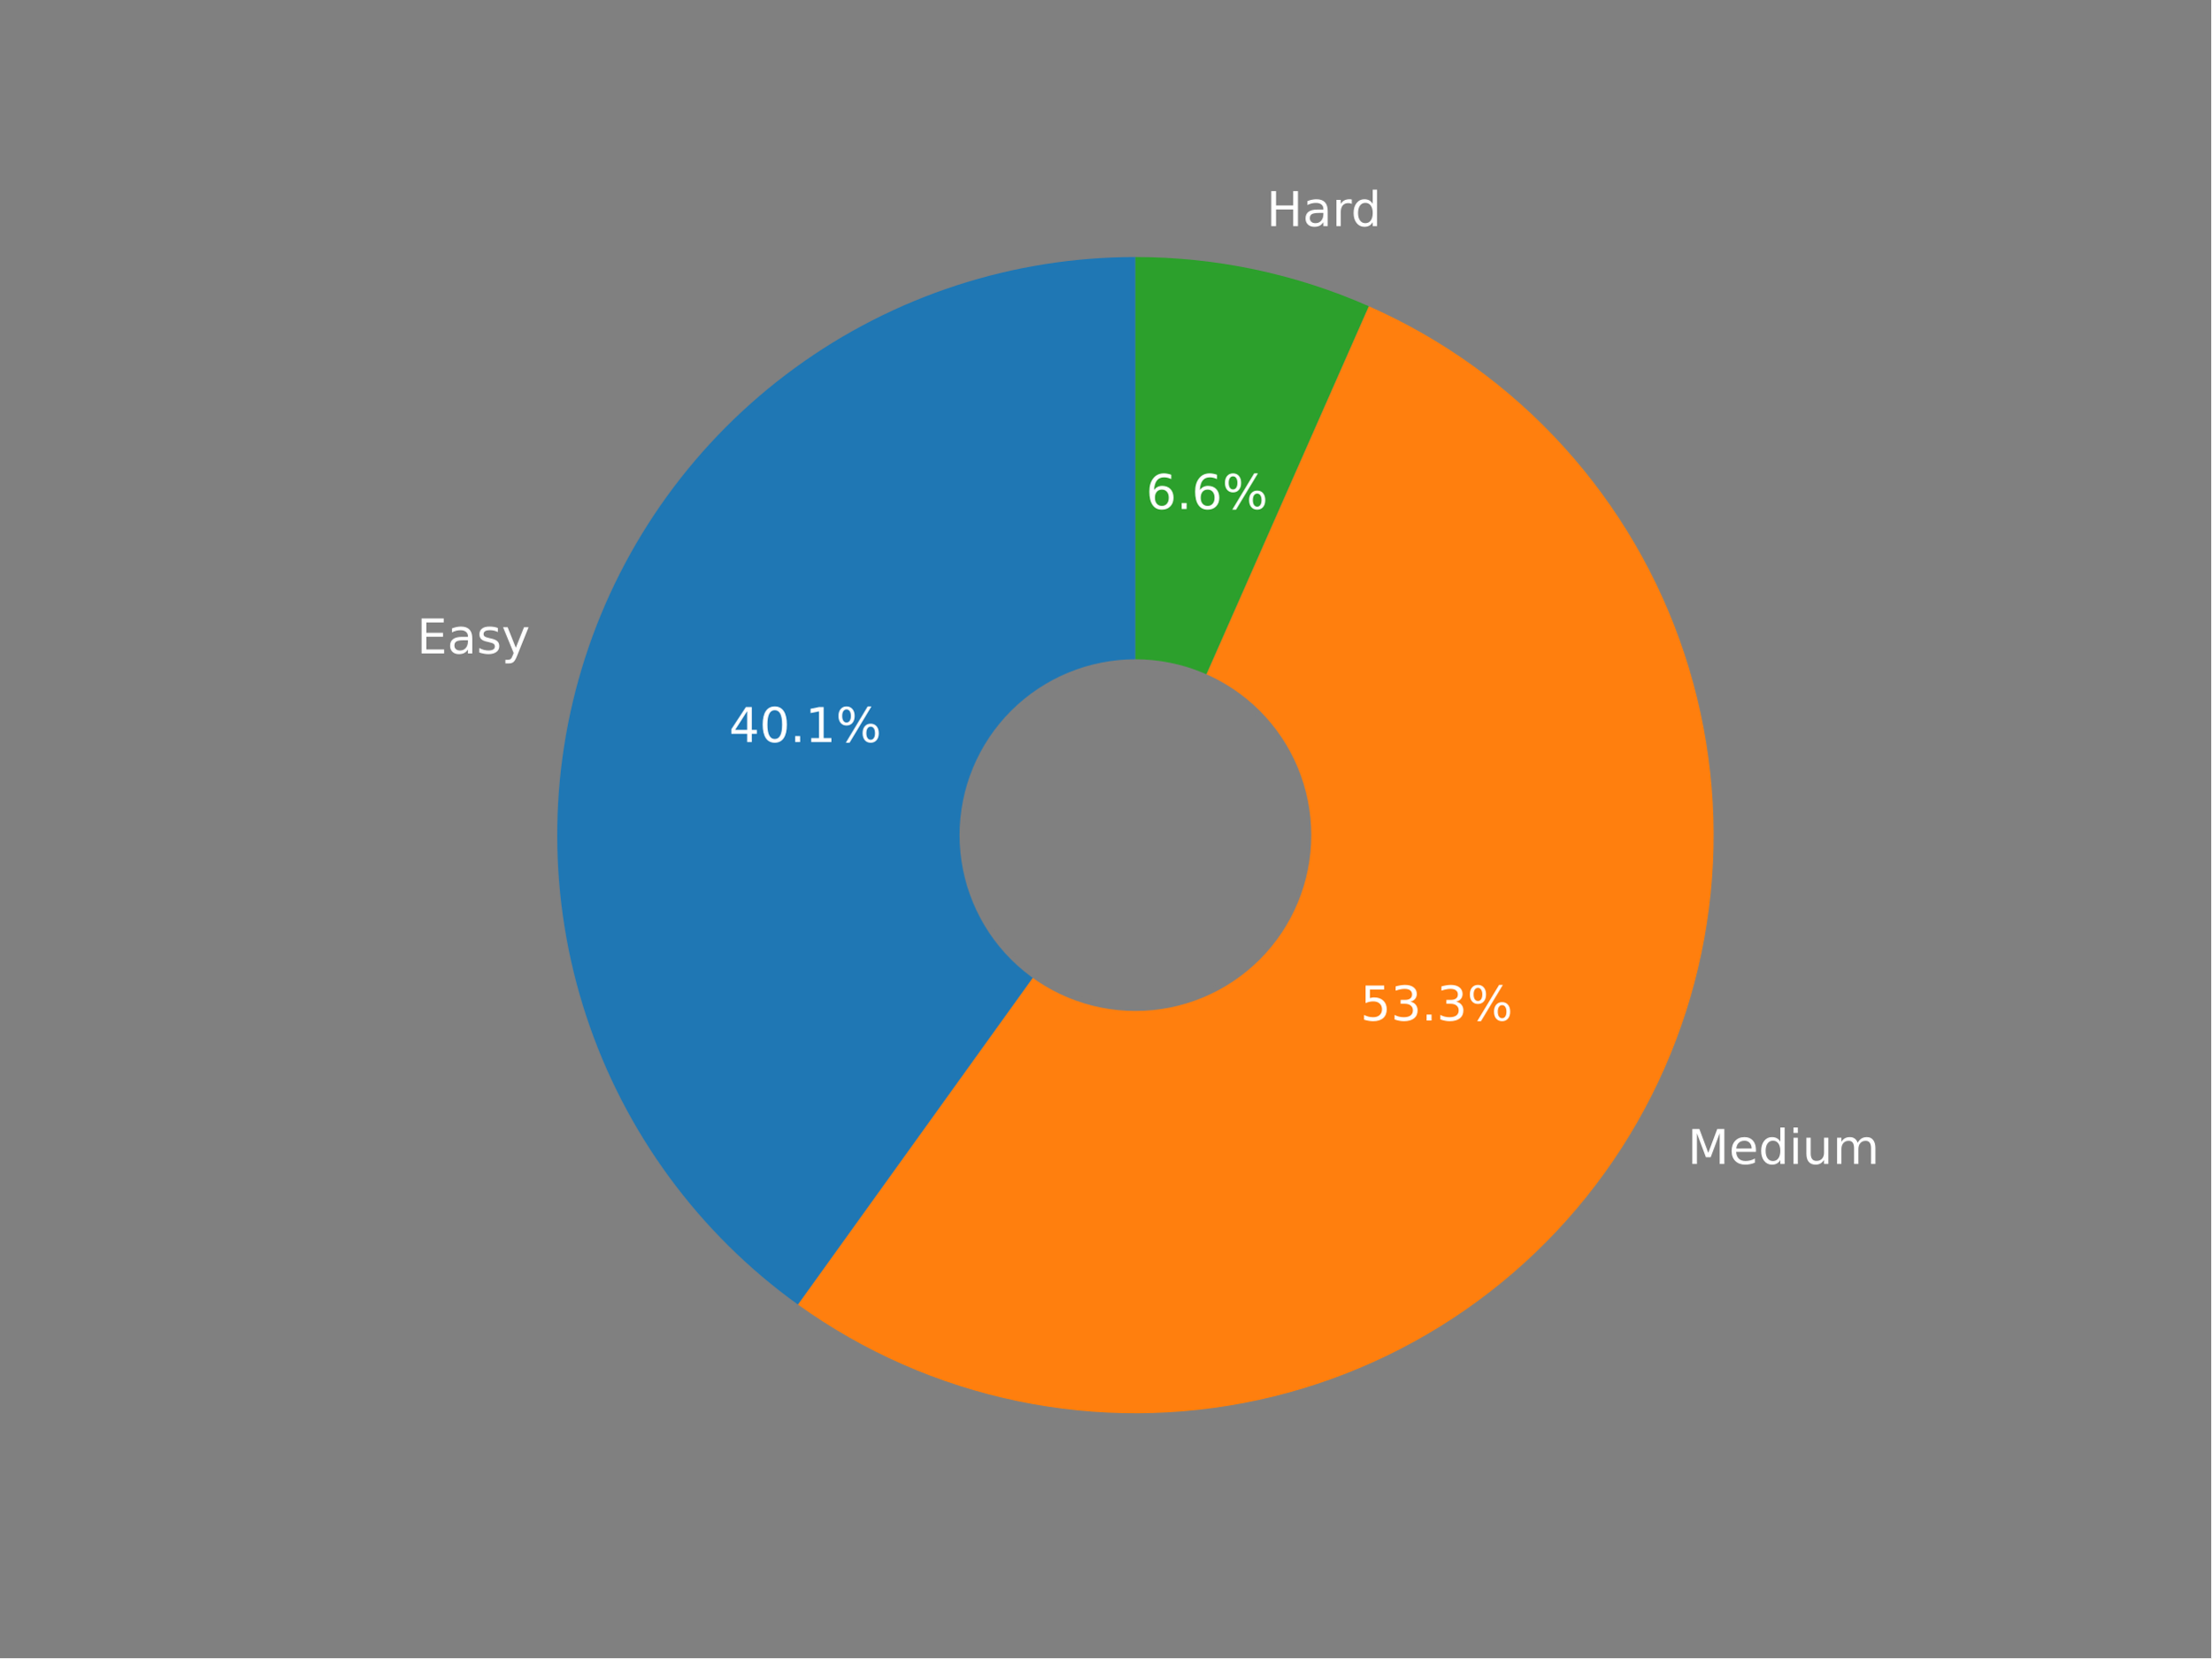
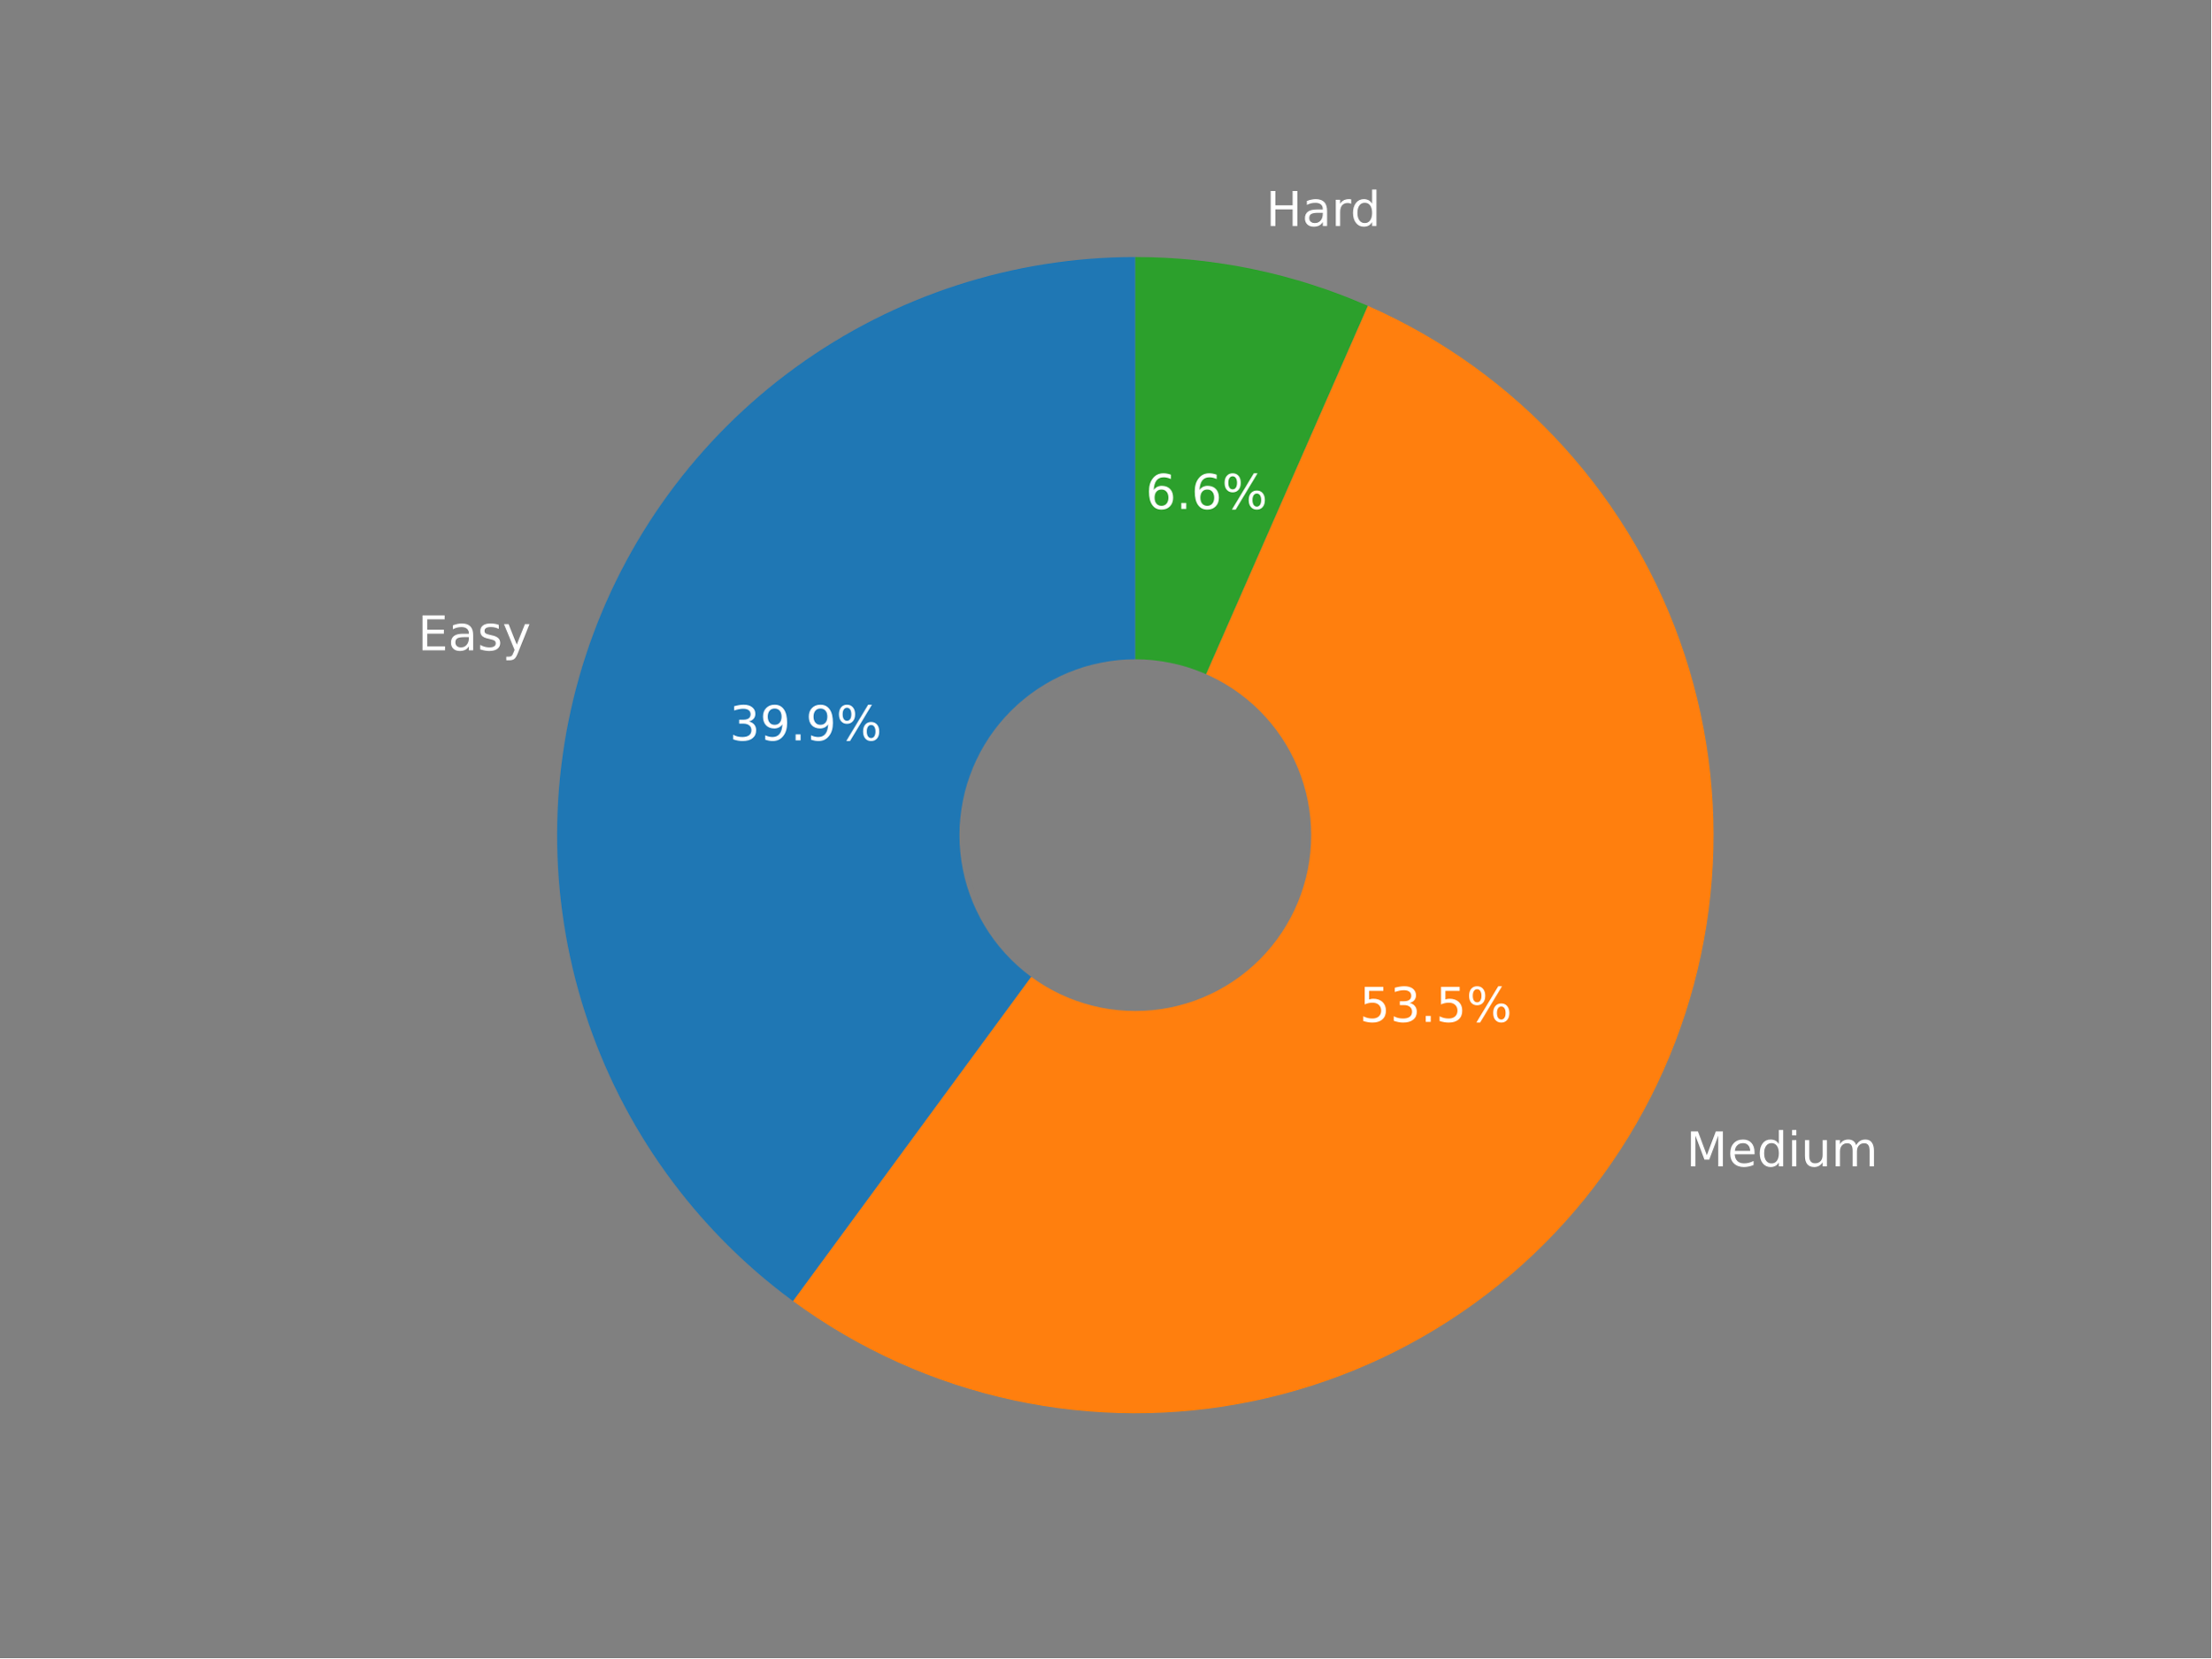
<svg xmlns="http://www.w3.org/2000/svg" xmlns:xlink="http://www.w3.org/1999/xlink" width="460.8pt" height="345.6pt" viewBox="0 0 460.8 345.6" version="1.1">
  <defs>
    <style type="text/css">*{stroke-linejoin: round; stroke-linecap: butt}</style>
  </defs>
  <g id="figure_1">
    <g id="patch_1">
      <path d="M 0 345.6  L 460.8 345.6  L 460.8 0  L 0 0  z " style="fill: #808080" />
    </g>
    <g id="axes_1">
      <g id="patch_2">
-         <path d="M 236.624 53.568  C 211.127 53.568 186.277 61.66 165.669 76.674  C 145.061 91.687 129.74 112.861 121.924 137.13  C 114.108 161.4 114.193 187.535 122.166 211.753  C 130.14 235.971 145.598 257.045 166.302 271.924  L 236.624 174.07  L 236.624 53.568  z " style="fill: #1f77b4" />
+         <path d="M 236.607 53.568  C 211.216 53.568 186.463 61.593 165.902 76.491  C 145.341 91.389 130.005 112.411 122.096 136.539  C 114.188 160.667 114.104 186.688 121.856 210.866  C 129.609 235.045 144.808 256.165 165.272 271.196  L 236.607 174.073  L 236.607 53.568  z " style="fill: #1f77b4" />
      </g>
      <g id="patch_3">
-         <path d="M 166.302 271.924  C 180.008 281.773 195.631 288.634 212.158 292.061  C 228.684 295.488 245.747 295.405 262.239 291.817  C 278.731 288.23 294.287 281.217 307.896 271.235  C 321.505 261.252 332.866 248.521 341.242 233.868  C 349.617 219.215 354.821 202.965 356.517 186.173  C 358.212 169.38 356.36 152.418 351.082 136.386  C 345.804 120.355 337.217 105.61 325.877 93.109  C 314.538 80.609 300.698 70.628 285.255 63.817  L 236.624 174.07  L 166.302 271.924  z " style="fill: #ff7f0e" />
+         <path d="M 165.272 271.196  C 178.925 281.223 194.54 288.26 211.095 291.847  C 227.651 295.433 244.778 295.488 261.356 292.009  C 277.934 288.53 293.594 281.594 307.312 271.655  C 321.029 261.716 332.497 248.995 340.967 234.325  C 349.437 219.655 354.719 203.363 356.468 186.514  C 358.216 169.665 356.393 152.635 351.117 136.539  C 345.841 120.442 337.229 105.637 325.846 93.093  C 314.462 80.548 300.561 70.544 285.05 63.734  L 236.607 174.073  L 165.272 271.196  z " style="fill: #ff7f0e" />
      </g>
      <g id="patch_4">
-         <path d="M 285.255 63.817  C 277.615 60.447 269.645 57.88 261.474 56.158  C 253.303 54.436 244.975 53.568 236.624 53.568  L 236.624 174.07  L 285.255 63.817  z " style="fill: #2ca02c" />
+         <path d="M 285.05 63.734  C 277.436 60.391 269.495 57.845 261.356 56.137  C 253.217 54.429 244.923 53.568 236.607 53.568  L 236.607 174.073  L 285.05 63.734  z " style="fill: #2ca02c" />
      </g>
      <g id="patch_5">
-         <path d="M 236.624 210.22  C 246.212 210.22 255.407 206.411 262.187 199.632  C 268.966 192.853 272.775 183.657 272.775 174.07  C 272.775 164.482 268.966 155.287 262.187 148.507  C 255.407 141.728 246.212 137.919 236.624 137.919  C 227.037 137.919 217.841 141.728 211.062 148.507  C 204.283 155.287 200.474 164.482 200.474 174.07  C 200.474 183.657 204.283 192.853 211.062 199.632  C 217.841 206.411 227.037 210.22 236.624 210.22  z " clip-path="url(#pd32b4505e0)" style="fill: #808080; stroke: #808080; stroke-linejoin: miter" />
+         <path d="M 236.607 210.224  C 246.194 210.224 255.39 206.415 262.17 199.636  C 268.949 192.857 272.758 183.66 272.758 174.073  C 272.758 164.485 268.949 155.289 262.17 148.51  C 255.39 141.731 246.194 137.921 236.607 137.921  C 227.019 137.921 217.823 141.731 211.044 148.51  C 204.264 155.289 200.455 164.485 200.455 174.073  C 200.455 183.66 204.264 192.857 211.044 199.636  C 217.823 206.415 227.019 210.224 236.607 210.224  z " clip-path="url(#peb0dcd3ca2)" style="fill: #808080; stroke: #808080; stroke-linejoin: miter" />
      </g>
      <g id="matplotlib.axis_1" />
      <g id="matplotlib.axis_2" />
      <g id="text_1">
-         <g style="fill: #ffffff" transform="translate(86.87922 136.1957)scale(0.1 -0.1)">
+         <g style="fill: #ffffff" transform="translate(87.07025 135.5446)scale(0.1 -0.1)">
          <defs>
            <path id="DejaVuSans-45" d="M 628 4666  L 3578 4666  L 3578 4134  L 1259 4134  L 1259 2753  L 3481 2753  L 3481 2222  L 1259 2222  L 1259 531  L 3634 531  L 3634 0  L 628 0  L 628 4666  z " transform="scale(0.015625)" />
            <path id="DejaVuSans-61" d="M 2194 1759  Q 1497 1759 1228 1600  Q 959 1441 959 1056  Q 959 750 1161 570  Q 1363 391 1709 391  Q 2188 391 2477 730  Q 2766 1069 2766 1631  L 2766 1759  L 2194 1759  z M 3341 1997  L 3341 0  L 2766 0  L 2766 531  Q 2569 213 2275 61  Q 1981 -91 1556 -91  Q 1019 -91 701 211  Q 384 513 384 1019  Q 384 1609 779 1909  Q 1175 2209 1959 2209  L 2766 2209  L 2766 2266  Q 2766 2663 2505 2880  Q 2244 3097 1772 3097  Q 1472 3097 1187 3025  Q 903 2953 641 2809  L 641 3341  Q 956 3463 1253 3523  Q 1550 3584 1831 3584  Q 2591 3584 2966 3190  Q 3341 2797 3341 1997  z " transform="scale(0.015625)" />
            <path id="DejaVuSans-73" d="M 2834 3397  L 2834 2853  Q 2591 2978 2328 3040  Q 2066 3103 1784 3103  Q 1356 3103 1142 2972  Q 928 2841 928 2578  Q 928 2378 1081 2264  Q 1234 2150 1697 2047  L 1894 2003  Q 2506 1872 2764 1633  Q 3022 1394 3022 966  Q 3022 478 2636 193  Q 2250 -91 1575 -91  Q 1294 -91 989 -36  Q 684 19 347 128  L 347 722  Q 666 556 975 473  Q 1284 391 1588 391  Q 1994 391 2212 530  Q 2431 669 2431 922  Q 2431 1156 2273 1281  Q 2116 1406 1581 1522  L 1381 1569  Q 847 1681 609 1914  Q 372 2147 372 2553  Q 372 3047 722 3315  Q 1072 3584 1716 3584  Q 2034 3584 2315 3537  Q 2597 3491 2834 3397  z " transform="scale(0.015625)" />
            <path id="DejaVuSans-79" d="M 2059 -325  Q 1816 -950 1584 -1140  Q 1353 -1331 966 -1331  L 506 -1331  L 506 -850  L 844 -850  Q 1081 -850 1212 -737  Q 1344 -625 1503 -206  L 1606 56  L 191 3500  L 800 3500  L 1894 763  L 2988 3500  L 3597 3500  L 2059 -325  z " transform="scale(0.015625)" />
          </defs>
          <use xlink:href="#DejaVuSans-45" />
          <use xlink:href="#DejaVuSans-61" x="63.184" />
          <use xlink:href="#DejaVuSans-73" x="124.463" />
          <use xlink:href="#DejaVuSans-79" x="176.562" />
        </g>
      </g>
      <g id="text_2">
-         <g style="fill: #ffffff" transform="translate(151.9207 154.6653)scale(0.1 -0.1)">
+         <g style="fill: #ffffff" transform="translate(152.0168 154.3117)scale(0.1 -0.1)">
          <defs>
-             <path id="DejaVuSans-34" d="M 2419 4116  L 825 1625  L 2419 1625  L 2419 4116  z M 2253 4666  L 3047 4666  L 3047 1625  L 3713 1625  L 3713 1100  L 3047 1100  L 3047 0  L 2419 0  L 2419 1100  L 313 1100  L 313 1709  L 2253 4666  z " transform="scale(0.015625)" />
-             <path id="DejaVuSans-30" d="M 2034 4250  Q 1547 4250 1301 3770  Q 1056 3291 1056 2328  Q 1056 1369 1301 889  Q 1547 409 2034 409  Q 2525 409 2770 889  Q 3016 1369 3016 2328  Q 3016 3291 2770 3770  Q 2525 4250 2034 4250  z M 2034 4750  Q 2819 4750 3233 4129  Q 3647 3509 3647 2328  Q 3647 1150 3233 529  Q 2819 -91 2034 -91  Q 1250 -91 836 529  Q 422 1150 422 2328  Q 422 3509 836 4129  Q 1250 4750 2034 4750  z " transform="scale(0.015625)" />
+             <path id="DejaVuSans-33" d="M 2597 2516  Q 3050 2419 3304 2112  Q 3559 1806 3559 1356  Q 3559 666 3084 287  Q 2609 -91 1734 -91  Q 1441 -91 1130 -33  Q 819 25 488 141  L 488 750  Q 750 597 1062 519  Q 1375 441 1716 441  Q 2309 441 2620 675  Q 2931 909 2931 1356  Q 2931 1769 2642 2001  Q 2353 2234 1838 2234  L 1294 2234  L 1294 2753  L 1863 2753  Q 2328 2753 2575 2939  Q 2822 3125 2822 3475  Q 2822 3834 2567 4026  Q 2313 4219 1838 4219  Q 1578 4219 1281 4162  Q 984 4106 628 3988  L 628 4550  Q 988 4650 1302 4700  Q 1616 4750 1894 4750  Q 2613 4750 3031 4423  Q 3450 4097 3450 3541  Q 3450 3153 3228 2886  Q 3006 2619 2597 2516  z " transform="scale(0.015625)" />
+             <path id="DejaVuSans-39" d="M 703 97  L 703 672  Q 941 559 1184 500  Q 1428 441 1663 441  Q 2288 441 2617 861  Q 2947 1281 2994 2138  Q 2813 1869 2534 1725  Q 2256 1581 1919 1581  Q 1219 1581 811 2004  Q 403 2428 403 3163  Q 403 3881 828 4315  Q 1253 4750 1959 4750  Q 2769 4750 3195 4129  Q 3622 3509 3622 2328  Q 3622 1225 3098 567  Q 2575 -91 1691 -91  Q 1453 -91 1209 -44  Q 966 3 703 97  z M 1959 2075  Q 2384 2075 2632 2365  Q 2881 2656 2881 3163  Q 2881 3666 2632 3958  Q 2384 4250 1959 4250  Q 1534 4250 1286 3958  Q 1038 3666 1038 3163  Q 1038 2656 1286 2365  Q 1534 2075 1959 2075  z " transform="scale(0.015625)" />
            <path id="DejaVuSans-2e" d="M 684 794  L 1344 794  L 1344 0  L 684 0  L 684 794  z " transform="scale(0.015625)" />
-             <path id="DejaVuSans-31" d="M 794 531  L 1825 531  L 1825 4091  L 703 3866  L 703 4441  L 1819 4666  L 2450 4666  L 2450 531  L 3481 531  L 3481 0  L 794 0  L 794 531  z " transform="scale(0.015625)" />
            <path id="DejaVuSans-25" d="M 4653 2053  Q 4381 2053 4226 1822  Q 4072 1591 4072 1178  Q 4072 772 4226 539  Q 4381 306 4653 306  Q 4919 306 5073 539  Q 5228 772 5228 1178  Q 5228 1588 5073 1820  Q 4919 2053 4653 2053  z M 4653 2450  Q 5147 2450 5437 2106  Q 5728 1763 5728 1178  Q 5728 594 5436 251  Q 5144 -91 4653 -91  Q 4153 -91 3862 251  Q 3572 594 3572 1178  Q 3572 1766 3864 2108  Q 4156 2450 4653 2450  z M 1428 4353  Q 1159 4353 1004 4120  Q 850 3888 850 3481  Q 850 3069 1003 2837  Q 1156 2606 1428 2606  Q 1700 2606 1854 2837  Q 2009 3069 2009 3481  Q 2009 3884 1853 4118  Q 1697 4353 1428 4353  z M 4250 4750  L 4750 4750  L 1831 -91  L 1331 -91  L 4250 4750  z M 1428 4750  Q 1922 4750 2215 4408  Q 2509 4066 2509 3481  Q 2509 2891 2217 2550  Q 1925 2209 1428 2209  Q 931 2209 642 2551  Q 353 2894 353 3481  Q 353 4063 643 4406  Q 934 4750 1428 4750  z " transform="scale(0.015625)" />
          </defs>
-           <use xlink:href="#DejaVuSans-34" />
-           <use xlink:href="#DejaVuSans-30" x="63.623" />
+           <use xlink:href="#DejaVuSans-33" />
+           <use xlink:href="#DejaVuSans-39" x="63.623" />
          <use xlink:href="#DejaVuSans-2e" x="127.246" />
-           <use xlink:href="#DejaVuSans-31" x="159.033" />
+           <use xlink:href="#DejaVuSans-39" x="159.033" />
          <use xlink:href="#DejaVuSans-25" x="222.656" />
        </g>
      </g>
      <g id="text_3">
-         <g style="fill: #ffffff" transform="translate(351.7032 242.6075)scale(0.1 -0.1)">
+         <g style="fill: #ffffff" transform="translate(351.403 243.11)scale(0.1 -0.1)">
          <defs>
            <path id="DejaVuSans-4d" d="M 628 4666  L 1569 4666  L 2759 1491  L 3956 4666  L 4897 4666  L 4897 0  L 4281 0  L 4281 4097  L 3078 897  L 2444 897  L 1241 4097  L 1241 0  L 628 0  L 628 4666  z " transform="scale(0.015625)" />
            <path id="DejaVuSans-65" d="M 3597 1894  L 3597 1613  L 953 1613  Q 991 1019 1311 708  Q 1631 397 2203 397  Q 2534 397 2845 478  Q 3156 559 3463 722  L 3463 178  Q 3153 47 2828 -22  Q 2503 -91 2169 -91  Q 1331 -91 842 396  Q 353 884 353 1716  Q 353 2575 817 3079  Q 1281 3584 2069 3584  Q 2775 3584 3186 3129  Q 3597 2675 3597 1894  z M 3022 2063  Q 3016 2534 2758 2815  Q 2500 3097 2075 3097  Q 1594 3097 1305 2825  Q 1016 2553 972 2059  L 3022 2063  z " transform="scale(0.015625)" />
            <path id="DejaVuSans-64" d="M 2906 2969  L 2906 4863  L 3481 4863  L 3481 0  L 2906 0  L 2906 525  Q 2725 213 2448 61  Q 2172 -91 1784 -91  Q 1150 -91 751 415  Q 353 922 353 1747  Q 353 2572 751 3078  Q 1150 3584 1784 3584  Q 2172 3584 2448 3432  Q 2725 3281 2906 2969  z M 947 1747  Q 947 1113 1208 752  Q 1469 391 1925 391  Q 2381 391 2643 752  Q 2906 1113 2906 1747  Q 2906 2381 2643 2742  Q 2381 3103 1925 3103  Q 1469 3103 1208 2742  Q 947 2381 947 1747  z " transform="scale(0.015625)" />
            <path id="DejaVuSans-69" d="M 603 3500  L 1178 3500  L 1178 0  L 603 0  L 603 3500  z M 603 4863  L 1178 4863  L 1178 4134  L 603 4134  L 603 4863  z " transform="scale(0.015625)" />
            <path id="DejaVuSans-75" d="M 544 1381  L 544 3500  L 1119 3500  L 1119 1403  Q 1119 906 1312 657  Q 1506 409 1894 409  Q 2359 409 2629 706  Q 2900 1003 2900 1516  L 2900 3500  L 3475 3500  L 3475 0  L 2900 0  L 2900 538  Q 2691 219 2414 64  Q 2138 -91 1772 -91  Q 1169 -91 856 284  Q 544 659 544 1381  z M 1991 3584  L 1991 3584  z " transform="scale(0.015625)" />
            <path id="DejaVuSans-6d" d="M 3328 2828  Q 3544 3216 3844 3400  Q 4144 3584 4550 3584  Q 5097 3584 5394 3201  Q 5691 2819 5691 2113  L 5691 0  L 5113 0  L 5113 2094  Q 5113 2597 4934 2840  Q 4756 3084 4391 3084  Q 3944 3084 3684 2787  Q 3425 2491 3425 1978  L 3425 0  L 2847 0  L 2847 2094  Q 2847 2600 2669 2842  Q 2491 3084 2119 3084  Q 1678 3084 1418 2786  Q 1159 2488 1159 1978  L 1159 0  L 581 0  L 581 3500  L 1159 3500  L 1159 2956  Q 1356 3278 1631 3431  Q 1906 3584 2284 3584  Q 2666 3584 2933 3390  Q 3200 3197 3328 2828  z " transform="scale(0.015625)" />
          </defs>
          <use xlink:href="#DejaVuSans-4d" />
          <use xlink:href="#DejaVuSans-65" x="86.279" />
          <use xlink:href="#DejaVuSans-64" x="147.803" />
          <use xlink:href="#DejaVuSans-69" x="211.279" />
          <use xlink:href="#DejaVuSans-75" x="239.062" />
          <use xlink:href="#DejaVuSans-6d" x="302.441" />
        </g>
      </g>
      <g id="text_4">
-         <g style="fill: #ffffff" transform="translate(283.5111 212.7081)scale(0.1 -0.1)">
+         <g style="fill: #ffffff" transform="translate(283.3392 212.9838)scale(0.1 -0.1)">
          <defs>
            <path id="DejaVuSans-35" d="M 691 4666  L 3169 4666  L 3169 4134  L 1269 4134  L 1269 2991  Q 1406 3038 1543 3061  Q 1681 3084 1819 3084  Q 2600 3084 3056 2656  Q 3513 2228 3513 1497  Q 3513 744 3044 326  Q 2575 -91 1722 -91  Q 1428 -91 1123 -41  Q 819 9 494 109  L 494 744  Q 775 591 1075 516  Q 1375 441 1709 441  Q 2250 441 2565 725  Q 2881 1009 2881 1497  Q 2881 1984 2565 2268  Q 2250 2553 1709 2553  Q 1456 2553 1204 2497  Q 953 2441 691 2322  L 691 4666  z " transform="scale(0.015625)" />
-             <path id="DejaVuSans-33" d="M 2597 2516  Q 3050 2419 3304 2112  Q 3559 1806 3559 1356  Q 3559 666 3084 287  Q 2609 -91 1734 -91  Q 1441 -91 1130 -33  Q 819 25 488 141  L 488 750  Q 750 597 1062 519  Q 1375 441 1716 441  Q 2309 441 2620 675  Q 2931 909 2931 1356  Q 2931 1769 2642 2001  Q 2353 2234 1838 2234  L 1294 2234  L 1294 2753  L 1863 2753  Q 2328 2753 2575 2939  Q 2822 3125 2822 3475  Q 2822 3834 2567 4026  Q 2313 4219 1838 4219  Q 1578 4219 1281 4162  Q 984 4106 628 3988  L 628 4550  Q 988 4650 1302 4700  Q 1616 4750 1894 4750  Q 2613 4750 3031 4423  Q 3450 4097 3450 3541  Q 3450 3153 3228 2886  Q 3006 2619 2597 2516  z " transform="scale(0.015625)" />
          </defs>
          <use xlink:href="#DejaVuSans-35" />
          <use xlink:href="#DejaVuSans-33" x="63.623" />
          <use xlink:href="#DejaVuSans-2e" x="127.246" />
-           <use xlink:href="#DejaVuSans-33" x="159.033" />
+           <use xlink:href="#DejaVuSans-35" x="159.033" />
          <use xlink:href="#DejaVuSans-25" x="222.656" />
        </g>
      </g>
      <g id="text_5">
-         <g style="fill: #ffffff" transform="translate(263.9589 47.12628)scale(0.1 -0.1)">
+         <g style="fill: #ffffff" transform="translate(263.8311 47.10271)scale(0.1 -0.1)">
          <defs>
            <path id="DejaVuSans-48" d="M 628 4666  L 1259 4666  L 1259 2753  L 3553 2753  L 3553 4666  L 4184 4666  L 4184 0  L 3553 0  L 3553 2222  L 1259 2222  L 1259 0  L 628 0  L 628 4666  z " transform="scale(0.015625)" />
            <path id="DejaVuSans-72" d="M 2631 2963  Q 2534 3019 2420 3045  Q 2306 3072 2169 3072  Q 1681 3072 1420 2755  Q 1159 2438 1159 1844  L 1159 0  L 581 0  L 581 3500  L 1159 3500  L 1159 2956  Q 1341 3275 1631 3429  Q 1922 3584 2338 3584  Q 2397 3584 2469 3576  Q 2541 3569 2628 3553  L 2631 2963  z " transform="scale(0.015625)" />
          </defs>
          <use xlink:href="#DejaVuSans-48" />
          <use xlink:href="#DejaVuSans-61" x="75.195" />
          <use xlink:href="#DejaVuSans-72" x="136.475" />
          <use xlink:href="#DejaVuSans-64" x="175.838" />
        </g>
      </g>
      <g id="text_6">
-         <g style="fill: #ffffff" transform="translate(238.8318 106.082)scale(0.1 -0.1)">
+         <g style="fill: #ffffff" transform="translate(238.754 106.0707)scale(0.1 -0.1)">
          <defs>
            <path id="DejaVuSans-36" d="M 2113 2584  Q 1688 2584 1439 2293  Q 1191 2003 1191 1497  Q 1191 994 1439 701  Q 1688 409 2113 409  Q 2538 409 2786 701  Q 3034 994 3034 1497  Q 3034 2003 2786 2293  Q 2538 2584 2113 2584  z M 3366 4563  L 3366 3988  Q 3128 4100 2886 4159  Q 2644 4219 2406 4219  Q 1781 4219 1451 3797  Q 1122 3375 1075 2522  Q 1259 2794 1537 2939  Q 1816 3084 2150 3084  Q 2853 3084 3261 2657  Q 3669 2231 3669 1497  Q 3669 778 3244 343  Q 2819 -91 2113 -91  Q 1303 -91 875 529  Q 447 1150 447 2328  Q 447 3434 972 4092  Q 1497 4750 2381 4750  Q 2619 4750 2861 4703  Q 3103 4656 3366 4563  z " transform="scale(0.015625)" />
          </defs>
          <use xlink:href="#DejaVuSans-36" />
          <use xlink:href="#DejaVuSans-2e" x="63.623" />
          <use xlink:href="#DejaVuSans-36" x="95.41" />
          <use xlink:href="#DejaVuSans-25" x="159.033" />
        </g>
      </g>
    </g>
  </g>
  <defs>
-     <clipPath id="pd32b4505e0">
+     <clipPath id="peb0dcd3ca2">
      <rect x="57.6" y="41.472" width="357.12" height="266.112" />
    </clipPath>
  </defs>
</svg>
